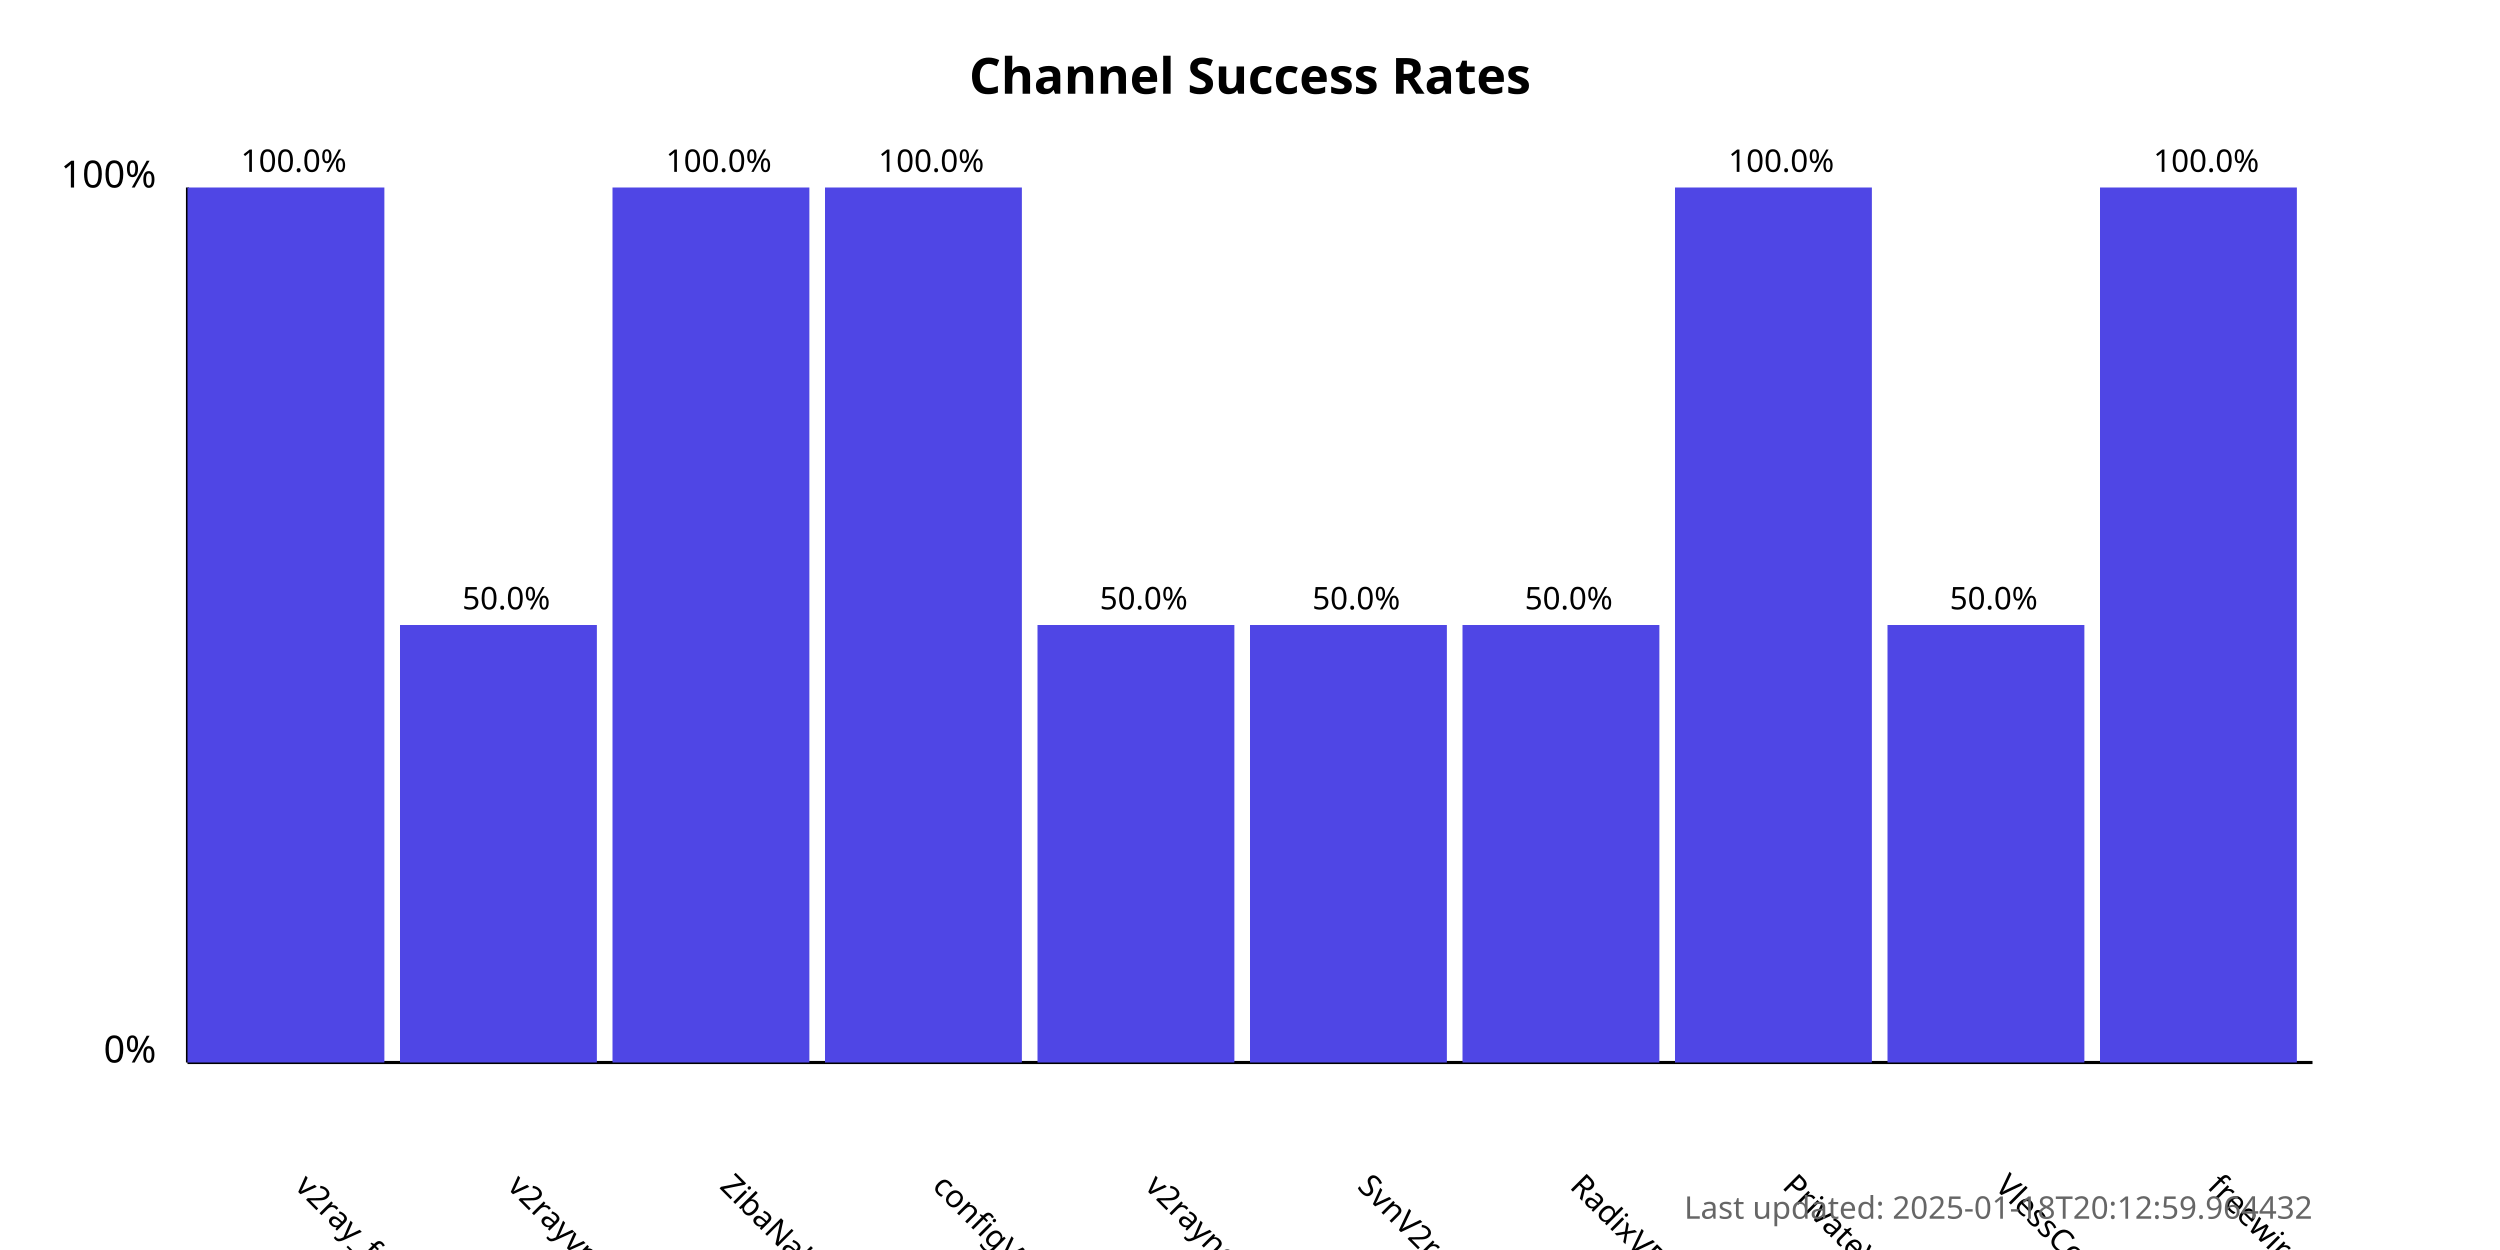
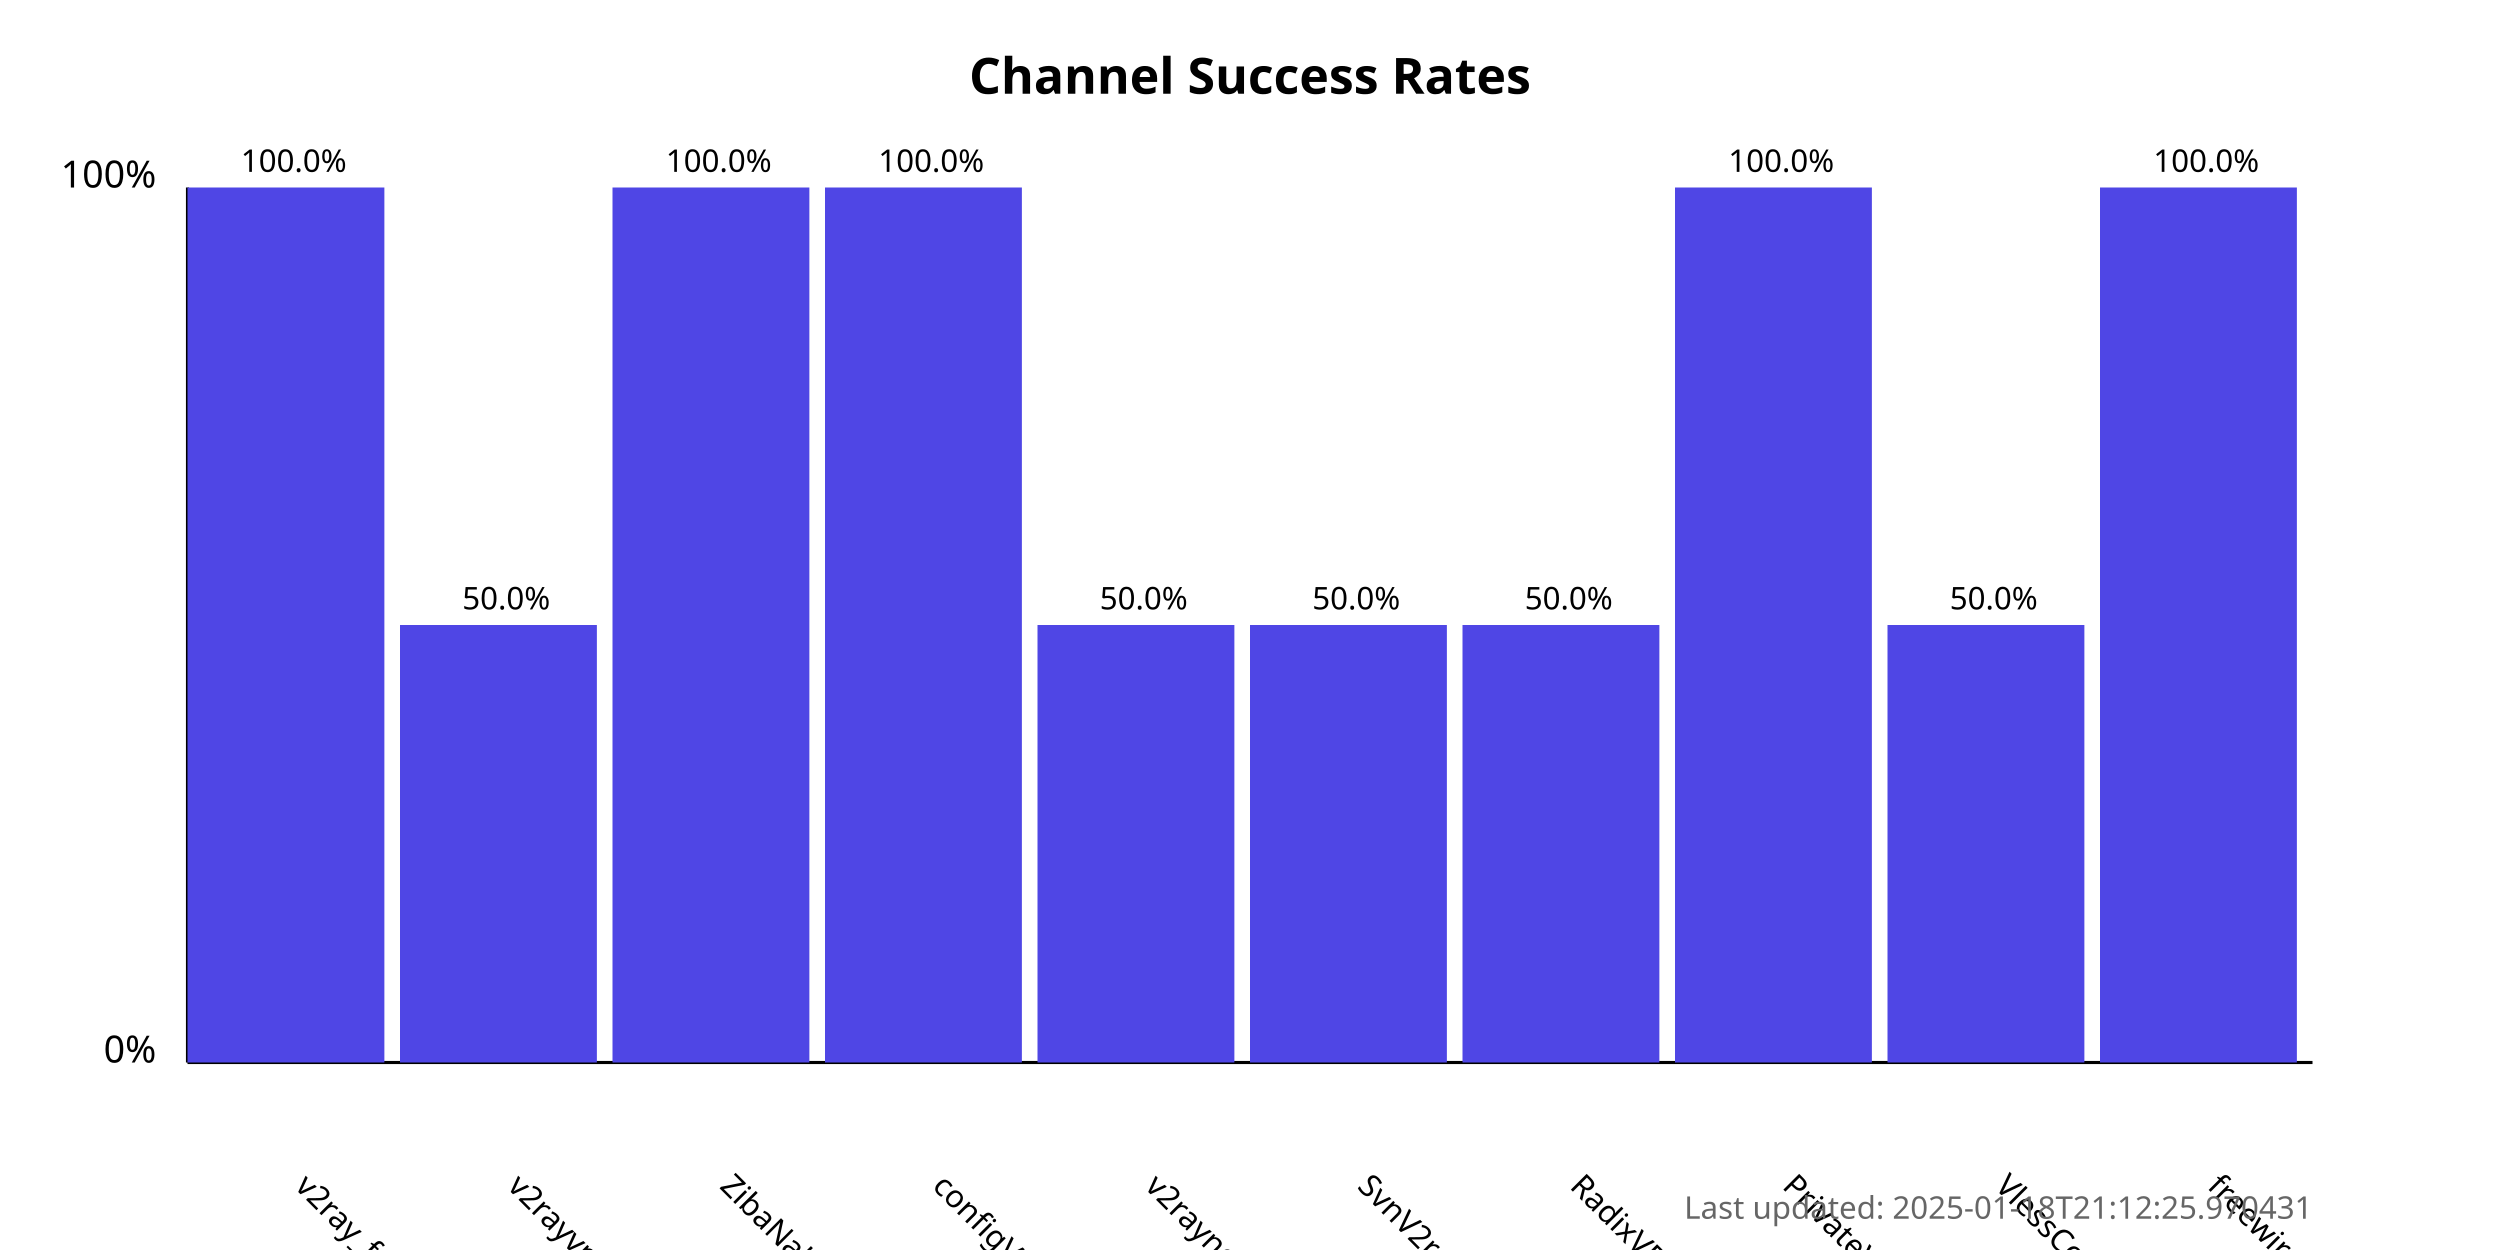
<svg xmlns="http://www.w3.org/2000/svg" width="800" height="400">
  <style>
            .chart-title { font: bold 16px sans-serif; }
            .axis-label { font: 12px sans-serif; }
            .tick-label { font: 10px sans-serif; }
            .bar { fill: #4f46e5; }
            .bar:hover { fill: #6366f1; }
            .timestamp { font: 10px sans-serif; fill: #666; }
        </style>
  <text x="400.0" y="30" text-anchor="middle" class="chart-title">
            Channel Success Rates
        </text>
  <line x1="60" y1="340" x2="60" y2="60" stroke="black" stroke-width="1" />
  <line x1="60" y1="340" x2="740" y2="340" stroke="black" stroke-width="1" />
  <text x="50" y="340" text-anchor="end" class="axis-label">0%</text>
  <text x="50" y="60" text-anchor="end" class="axis-label">100%</text>
  <g>
    <rect x="60" y="60.0" width="63.0" height="280.0" class="bar" />
    <text x="94.0" y="380" transform="rotate(45, 94.0, 380)" text-anchor="start" class="tick-label">
                v2ray_free_conf
            </text>
    <text x="94.0" y="55.0" text-anchor="middle" class="tick-label">
                100.0%
            </text>
  </g>
  <g>
    <rect x="128.0" y="200.0" width="63.0" height="140.0" class="bar" />
    <text x="162.0" y="380" transform="rotate(45, 162.0, 380)" text-anchor="start" class="tick-label">
                v2rayvpno
            </text>
    <text x="162.0" y="195.0" text-anchor="middle" class="tick-label">
                50.0%
            </text>
  </g>
  <g>
    <rect x="196.0" y="60.0" width="63.0" height="280.0" class="bar" />
    <text x="230.0" y="380" transform="rotate(45, 230.0, 380)" text-anchor="start" class="tick-label">
                ZibaNabz
            </text>
    <text x="230.0" y="55.0" text-anchor="middle" class="tick-label">
                100.0%
            </text>
  </g>
  <g>
    <rect x="264.0" y="60.0" width="63.0" height="280.0" class="bar" />
    <text x="298.0" y="380" transform="rotate(45, 298.0, 380)" text-anchor="start" class="tick-label">
                configV2rayForFree
            </text>
    <text x="298.0" y="55.0" text-anchor="middle" class="tick-label">
                100.0%
            </text>
  </g>
  <g>
    <rect x="332.0" y="200.0" width="63.0" height="140.0" class="bar" />
    <text x="366.0" y="380" transform="rotate(45, 366.0, 380)" text-anchor="start" class="tick-label">
                v2rayngvpn
            </text>
    <text x="366.0" y="195.0" text-anchor="middle" class="tick-label">
                50.0%
            </text>
  </g>
  <g>
    <rect x="400.0" y="200.0" width="63.0" height="140.0" class="bar" />
    <text x="434.0" y="380" transform="rotate(45, 434.0, 380)" text-anchor="start" class="tick-label">
                SvnV2ray
            </text>
    <text x="434.0" y="195.0" text-anchor="middle" class="tick-label">
                50.0%
            </text>
  </g>
  <g>
    <rect x="468.0" y="200.0" width="63.0" height="140.0" class="bar" />
    <text x="502.0" y="380" transform="rotate(45, 502.0, 380)" text-anchor="start" class="tick-label">
                RadixVPN
            </text>
    <text x="502.0" y="195.0" text-anchor="middle" class="tick-label">
                50.0%
            </text>
  </g>
  <g>
    <rect x="536.0" y="60.0" width="63.0" height="280.0" class="bar" />
    <text x="570.0" y="380" transform="rotate(45, 570.0, 380)" text-anchor="start" class="tick-label">
                PrivateVPNs
            </text>
    <text x="570.0" y="55.0" text-anchor="middle" class="tick-label">
                100.0%
            </text>
  </g>
  <g>
    <rect x="604.0" y="200.0" width="63.0" height="140.0" class="bar" />
    <text x="638.0" y="380" transform="rotate(45, 638.0, 380)" text-anchor="start" class="tick-label">
                VlessConfig
            </text>
    <text x="638.0" y="195.0" text-anchor="middle" class="tick-label">
                50.0%
            </text>
  </g>
  <g>
    <rect x="672.0" y="60.0" width="63.0" height="280.0" class="bar" />
    <text x="706.0" y="380" transform="rotate(45, 706.0, 380)" text-anchor="start" class="tick-label">
                freewireguard
            </text>
    <text x="706.0" y="55.0" text-anchor="middle" class="tick-label">
                100.0%
            </text>
  </g>
  <text x="740" y="390" text-anchor="end" class="timestamp">
-             Last updated: 2025-01-18T20:12:59.964432
+             Last updated: 2025-01-18T21:12:25.970431
        </text>
</svg>
